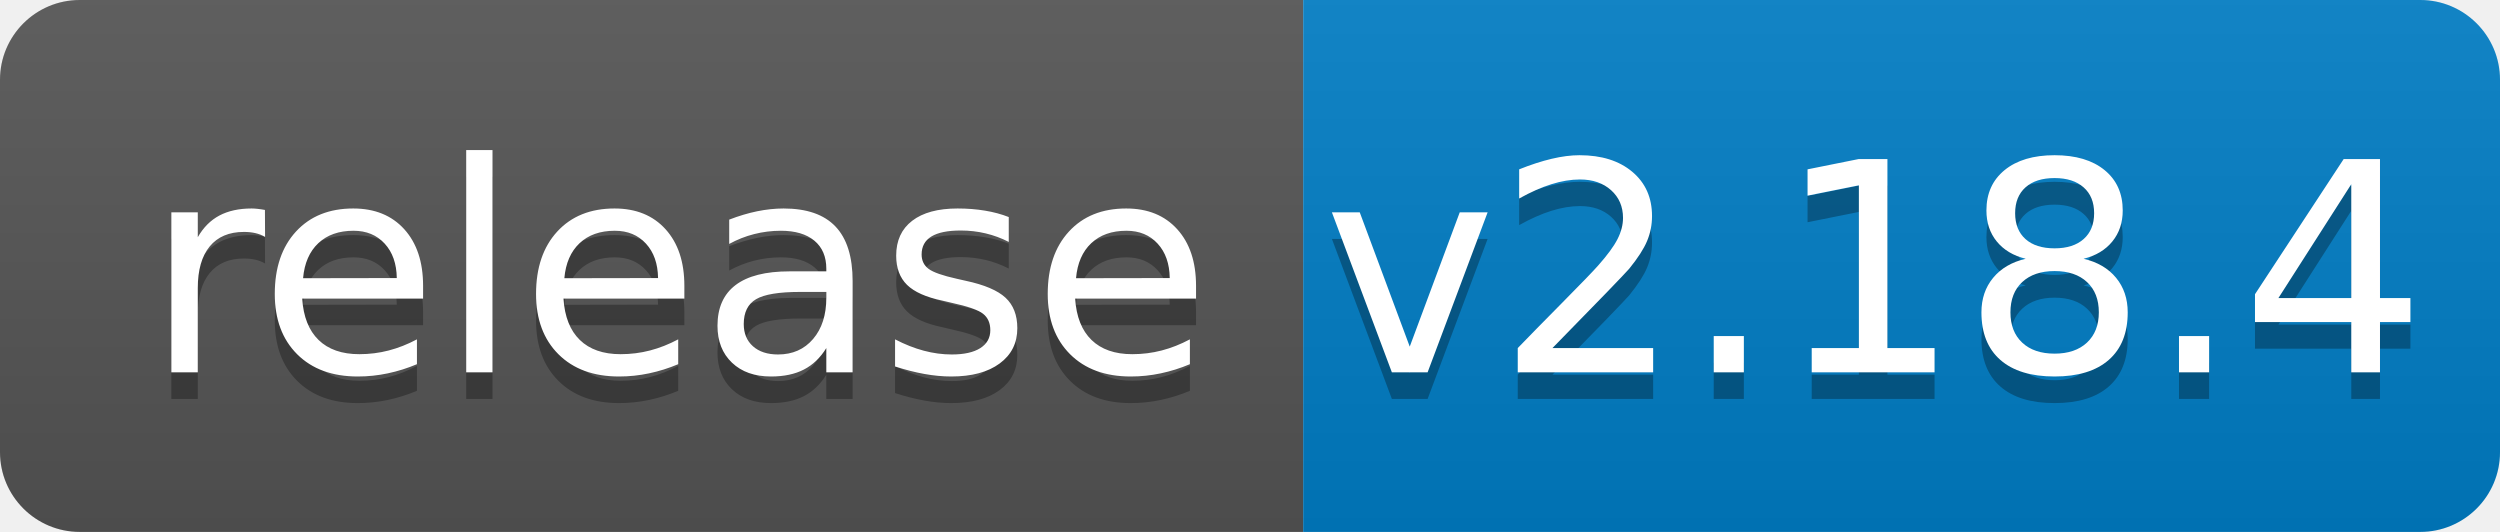
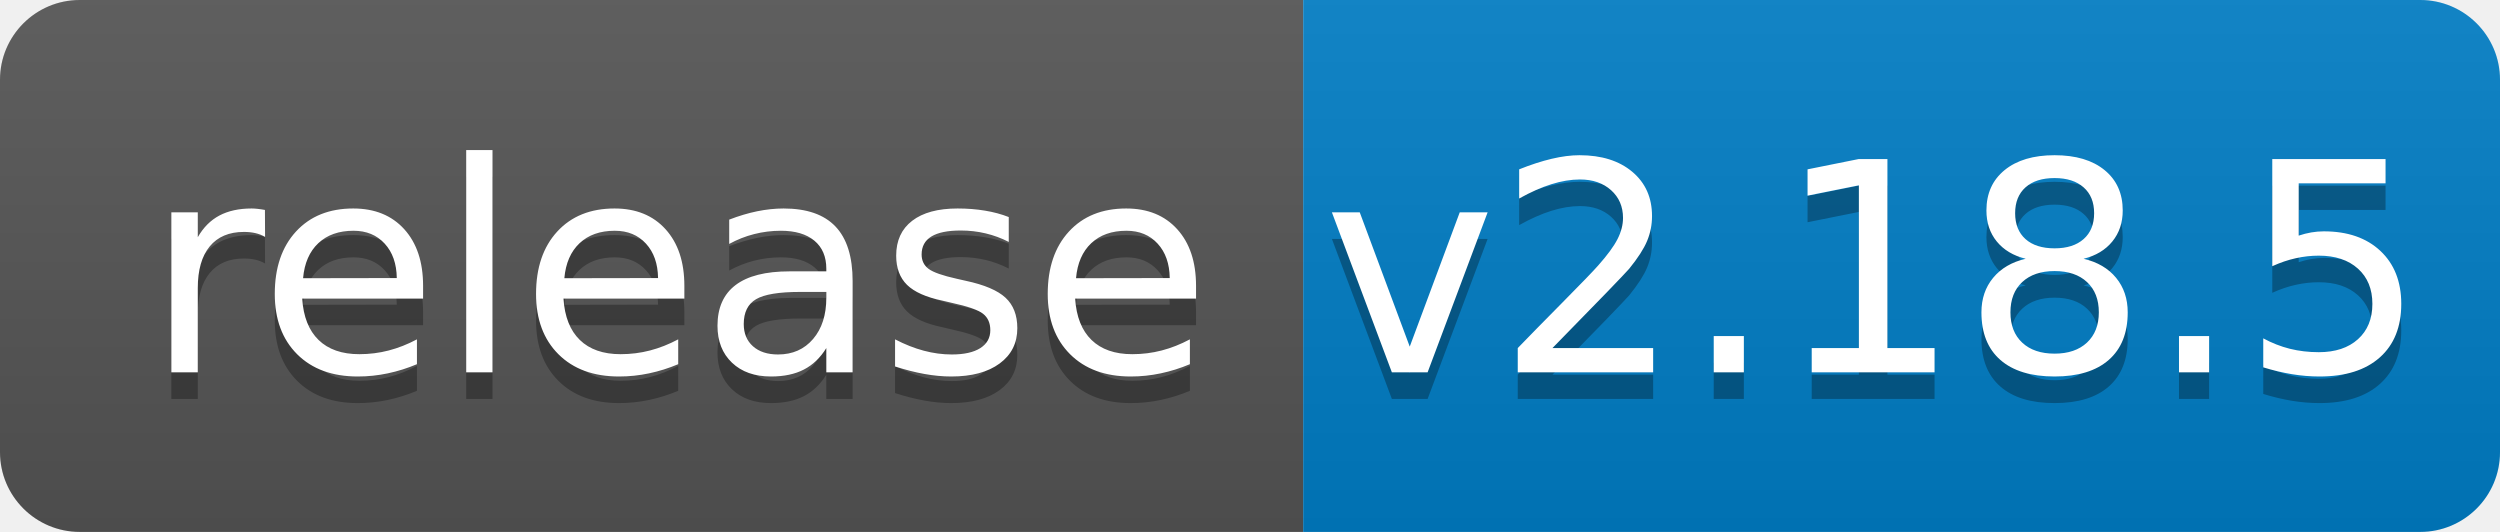
<svg xmlns="http://www.w3.org/2000/svg" width="94" height="20">
  <linearGradient id="b" x2="0" y2="100%">
    <stop offset="0" stop-color="#bbb" stop-opacity=".1" />
    <stop offset="1" stop-opacity=".1" />
  </linearGradient>
  <clipPath id="a">
    <rect width="94" height="20" rx="3" fill="#fff" />
  </clipPath>
  <g clip-path="url(#a)">
    <path fill="#555" d="M0 0h49v20H0z" />
    <path fill="#007ec6" d="M49 0h45v20H49z" />
    <path fill="url(#b)" d="M0 0h94v20H0z" />
  </g>
  <g fill="#fff" text-anchor="middle" font-family="DejaVu Sans,Verdana,Geneva,sans-serif" font-size="110">
    <text x="255" y="150" fill="#010101" fill-opacity=".3" transform="scale(.1)" textLength="390">release</text>
    <text x="255" y="140" transform="scale(.1)" textLength="390">release</text>
-     <text x="705" y="150" fill="#010101" fill-opacity=".3" transform="scale(.1)" textLength="350">v2.18.4</text>
-     <text x="705" y="140" transform="scale(.1)" textLength="350">v2.18.4</text>
+     <text x="705" y="150" fill="#010101" fill-opacity=".3" transform="scale(.1)" textLength="350">v2.18.5</text>
+     <text x="705" y="140" transform="scale(.1)" textLength="350">v2.18.5</text>
  </g>
</svg>
